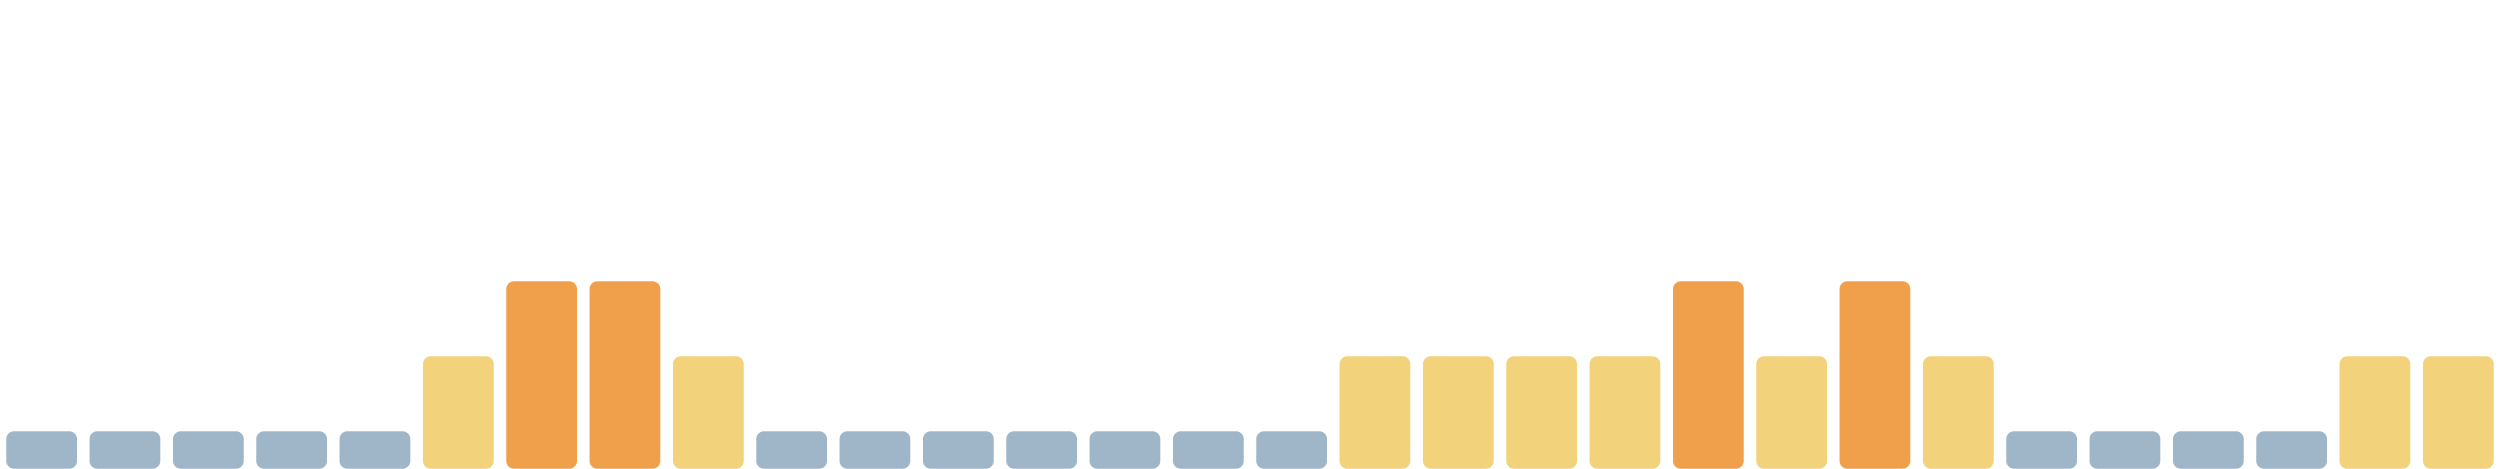
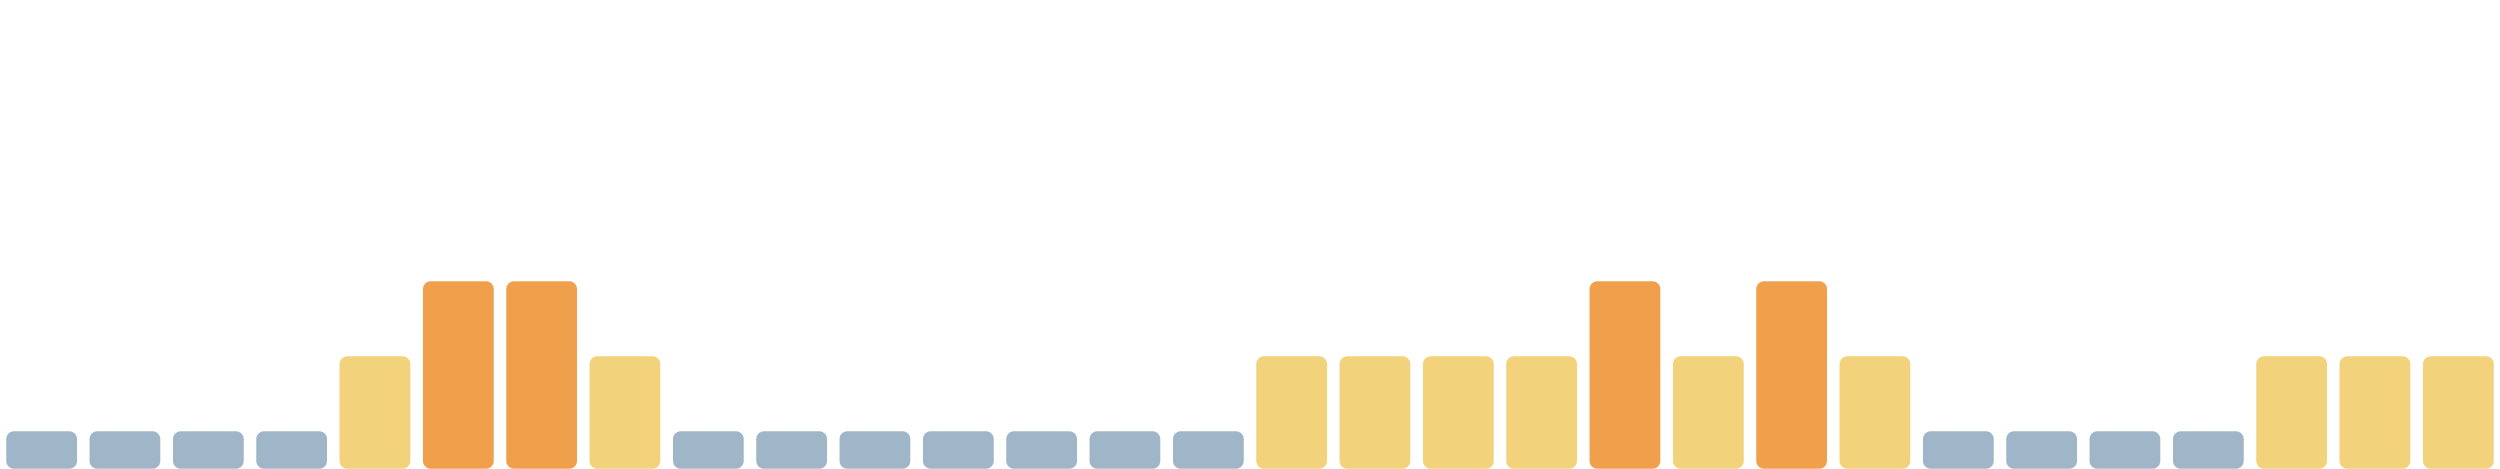
<svg xmlns="http://www.w3.org/2000/svg" viewBox="0 0 1600 300" width="1600" height="300" preserveAspectRatio="none" role="img" aria-label="Índice de huella climática de los últimos 30 días">
  <rect x="4.0" y="276" width="45.3" height="24" rx="5" fill="#9fb6c8" />
  <rect x="57.3" y="276" width="45.3" height="24" rx="5" fill="#9fb6c8" />
  <rect x="110.7" y="276" width="45.3" height="24" rx="5" fill="#9fb6c8" />
  <rect x="164.0" y="276" width="45.3" height="24" rx="5" fill="#9fb6c8" />
-   <rect x="217.3" y="276" width="45.3" height="24" rx="5" fill="#9fb6c8" />
-   <rect x="270.7" y="228" width="45.3" height="72" rx="5" fill="#f2d27a" />
+   <rect x="217.3" y="228" width="45.3" height="72" rx="5" fill="#f2d27a" />
+   <rect x="270.7" y="180" width="45.3" height="120" rx="5" fill="#f0a04b" />
  <rect x="324.0" y="180" width="45.3" height="120" rx="5" fill="#f0a04b" />
-   <rect x="377.3" y="180" width="45.3" height="120" rx="5" fill="#f0a04b" />
-   <rect x="430.7" y="228" width="45.3" height="72" rx="5" fill="#f2d27a" />
+   <rect x="377.3" y="228" width="45.3" height="72" rx="5" fill="#f2d27a" />
+   <rect x="430.7" y="276" width="45.3" height="24" rx="5" fill="#9fb6c8" />
  <rect x="484.0" y="276" width="45.3" height="24" rx="5" fill="#9fb6c8" />
  <rect x="537.3" y="276" width="45.3" height="24" rx="5" fill="#9fb6c8" />
  <rect x="590.7" y="276" width="45.3" height="24" rx="5" fill="#9fb6c8" />
  <rect x="644.0" y="276" width="45.3" height="24" rx="5" fill="#9fb6c8" />
  <rect x="697.3" y="276" width="45.3" height="24" rx="5" fill="#9fb6c8" />
  <rect x="750.7" y="276" width="45.3" height="24" rx="5" fill="#9fb6c8" />
-   <rect x="804.0" y="276" width="45.3" height="24" rx="5" fill="#9fb6c8" />
+   <rect x="804.0" y="228" width="45.3" height="72" rx="5" fill="#f2d27a" />
  <rect x="857.3" y="228" width="45.3" height="72" rx="5" fill="#f2d27a" />
  <rect x="910.7" y="228" width="45.3" height="72" rx="5" fill="#f2d27a" />
  <rect x="964.0" y="228" width="45.3" height="72" rx="5" fill="#f2d27a" />
-   <rect x="1017.3" y="228" width="45.3" height="72" rx="5" fill="#f2d27a" />
-   <rect x="1070.7" y="180" width="45.3" height="120" rx="5" fill="#f0a04b" />
-   <rect x="1124.0" y="228" width="45.3" height="72" rx="5" fill="#f2d27a" />
-   <rect x="1177.3" y="180" width="45.3" height="120" rx="5" fill="#f0a04b" />
-   <rect x="1230.7" y="228" width="45.3" height="72" rx="5" fill="#f2d27a" />
+   <rect x="1017.3" y="180" width="45.3" height="120" rx="5" fill="#f0a04b" />
+   <rect x="1070.7" y="228" width="45.3" height="72" rx="5" fill="#f2d27a" />
+   <rect x="1124.0" y="180" width="45.3" height="120" rx="5" fill="#f0a04b" />
+   <rect x="1177.3" y="228" width="45.3" height="72" rx="5" fill="#f2d27a" />
+   <rect x="1230.7" y="276" width="45.3" height="24" rx="5" fill="#9fb6c8" />
  <rect x="1284.0" y="276" width="45.3" height="24" rx="5" fill="#9fb6c8" />
  <rect x="1337.3" y="276" width="45.3" height="24" rx="5" fill="#9fb6c8" />
  <rect x="1390.7" y="276" width="45.3" height="24" rx="5" fill="#9fb6c8" />
-   <rect x="1444.0" y="276" width="45.3" height="24" rx="5" fill="#9fb6c8" />
+   <rect x="1444.0" y="228" width="45.3" height="72" rx="5" fill="#f2d27a" />
  <rect x="1497.3" y="228" width="45.3" height="72" rx="5" fill="#f2d27a" />
  <rect x="1550.7" y="228" width="45.3" height="72" rx="5" fill="#f2d27a" />
</svg>
